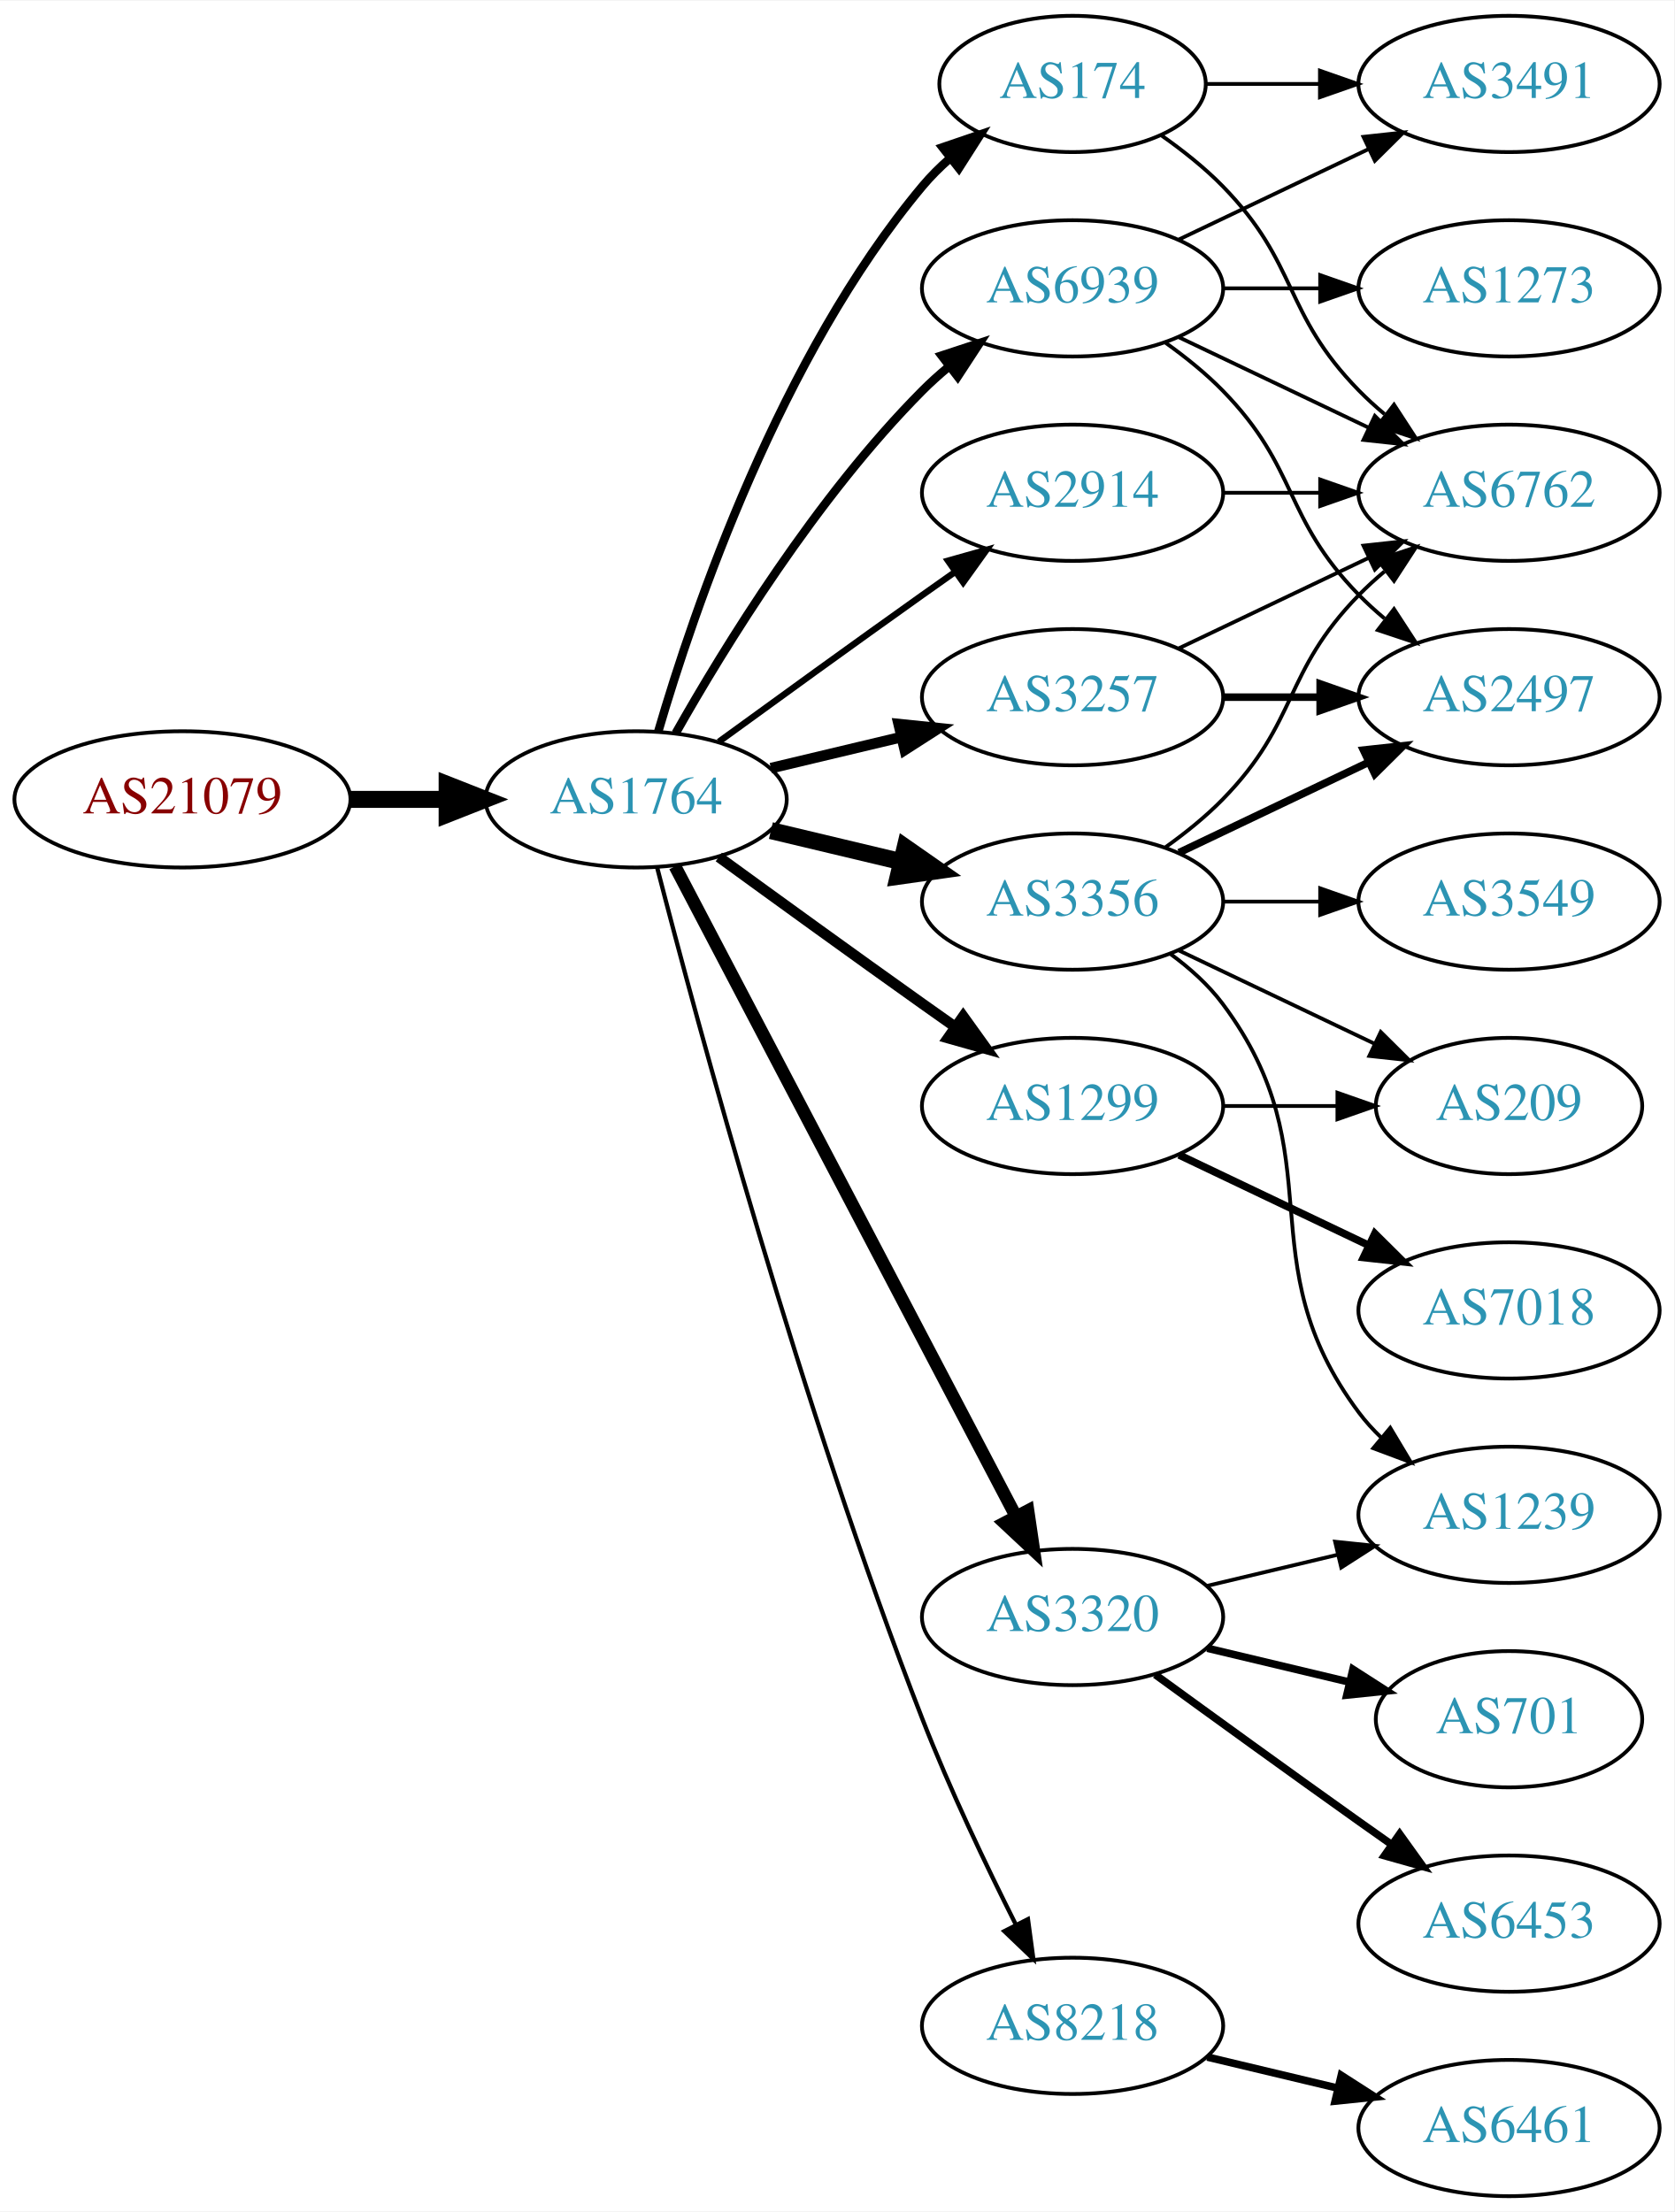
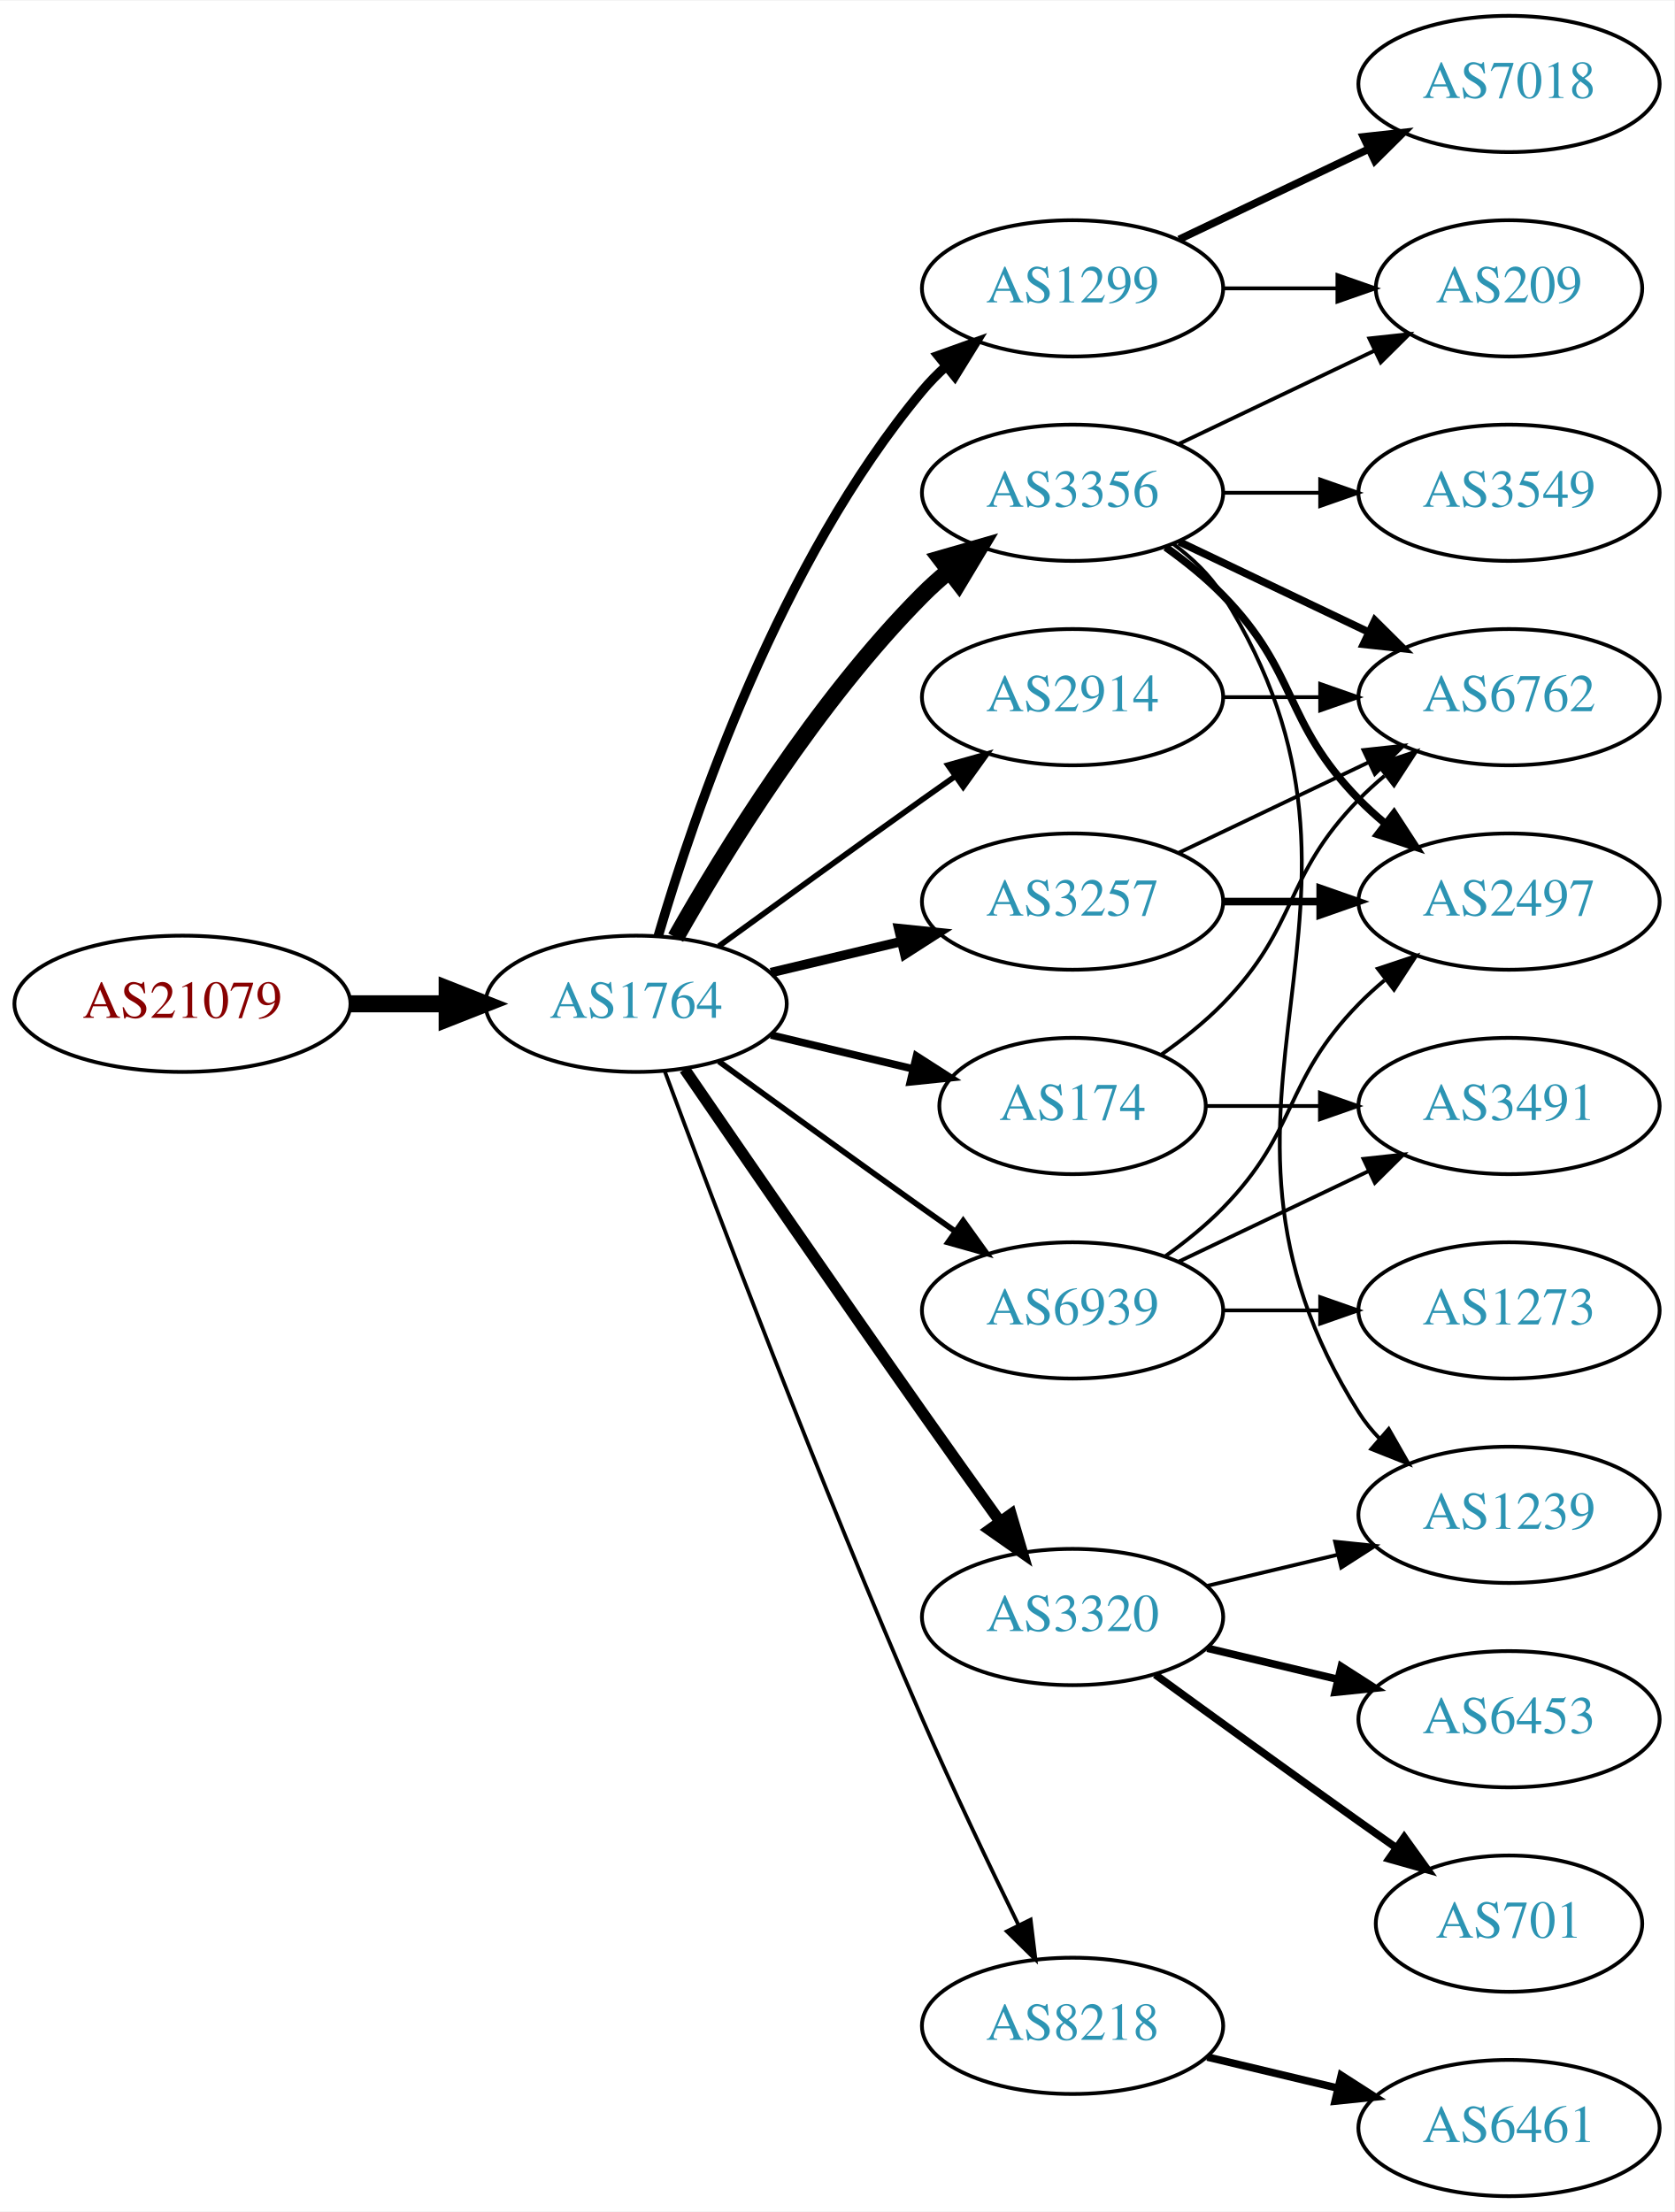
<svg xmlns="http://www.w3.org/2000/svg" xmlns:xlink="http://www.w3.org/1999/xlink" width="442pt" height="584pt" viewBox="0.00 0.00 442.27 584.00">
  <g id="graph0" class="graph" transform="scale(1 1) rotate(0) translate(4 580)">
    <polygon fill="white" stroke="none" points="-4,4 -4,-580 438.271,-580 438.271,4 -4,4" />
    <g id="node1" class="node">
      <g id="a_node1">
        <a xlink:href="/asn/21079" xlink:title="AS21079 ~ Vienna, AT [AT]">
-           <ellipse fill="#ffffff" stroke="black" cx="44.196" cy="-369" rx="44.393" ry="18" />
-           <text text-anchor="middle" x="44.196" y="-365.3" font-family="Times,serif" font-size="14.00" fill="#880000">AS21079</text>
+           <ellipse fill="#ffffff" stroke="black" cx="44.196" cy="-315" rx="44.393" ry="18" />
+           <text text-anchor="middle" x="44.196" y="-311.3" font-family="Times,serif" font-size="14.00" fill="#880000">AS21079</text>
        </a>
      </g>
    </g>
    <g id="node2" class="node">
      <g id="a_node2">
        <a xlink:href="/asn/1764" xlink:title="AS1764 ~ NEXTLAYER-AS [AT]">
-           <ellipse fill="#ffffff" stroke="black" cx="164.039" cy="-369" rx="39.794" ry="18" />
-           <text text-anchor="middle" x="164.039" y="-365.3" font-family="Times,serif" font-size="14.00" fill="#2c94b3">AS1764</text>
+           <ellipse fill="#ffffff" stroke="black" cx="164.039" cy="-315" rx="39.794" ry="18" />
+           <text text-anchor="middle" x="164.039" y="-311.3" font-family="Times,serif" font-size="14.00" fill="#2c94b3">AS1764</text>
        </a>
      </g>
    </g>
    <g id="edge1" class="edge">
-       <path fill="none" stroke="black" stroke-width="4.5" d="M88.407,-369C96.72,-369 105.482,-369 113.965,-369" />
-       <polygon fill="black" stroke="black" stroke-width="4.5" points="114.123,-372.938 124.123,-369 114.123,-365.063 114.123,-372.938" />
+       <path fill="none" stroke="black" stroke-width="4.5" d="M88.407,-315C96.72,-315 105.482,-315 113.965,-315" />
+       <polygon fill="black" stroke="black" stroke-width="4.5" points="114.123,-318.938 124.123,-315 114.123,-311.063 114.123,-318.938" />
    </g>
    <g id="node3" class="node">
      <g id="a_node3">
-         <a xlink:href="/asn/2914" xlink:title="AS2914 ~ NTT America, Inc. [US]">
-           <ellipse fill="#ffffff" stroke="black" cx="279.332" cy="-450" rx="39.794" ry="18" />
-           <text text-anchor="middle" x="279.332" y="-446.3" font-family="Times,serif" font-size="14.00" fill="#2c94b3">AS2914</text>
+         <a xlink:href="/asn/1299" xlink:title="AS1299 ~ Telia Carrier [EU]">
+           <ellipse fill="#ffffff" stroke="black" cx="279.332" cy="-504" rx="39.794" ry="18" />
+           <text text-anchor="middle" x="279.332" y="-500.3" font-family="Times,serif" font-size="14.00" fill="#2c94b3">AS1299</text>
        </a>
      </g>
    </g>
    <g id="edge2" class="edge">
-       <path fill="none" stroke="black" stroke-width="1.688" d="M185.887,-384.222C200.821,-395.091 221.435,-410.025 239.685,-423 242.506,-425.005 245.449,-427.085 248.397,-429.159" />
-       <polygon fill="black" stroke="black" stroke-width="1.688" points="246.424,-432.05 256.621,-434.926 250.443,-426.319 246.424,-432.05" />
+       <path fill="none" stroke="black" stroke-width="2.5" d="M169.913,-333.002C179.227,-364.844 202.043,-431.981 239.685,-477 241.555,-479.237 243.654,-481.374 245.88,-483.396" />
+       <polygon fill="black" stroke="black" stroke-width="2.5" points="243.823,-486.234 253.799,-489.804 248.227,-480.793 243.823,-486.234" />
    </g>
    <g id="node4" class="node">
      <g id="a_node4">
-         <a xlink:href="/asn/3356" xlink:title="AS3356 ~ Level 3 Parent, LLC [US]">
-           <ellipse fill="#ffffff" stroke="black" cx="279.332" cy="-342" rx="39.794" ry="18" />
-           <text text-anchor="middle" x="279.332" y="-338.3" font-family="Times,serif" font-size="14.00" fill="#2c94b3">AS3356</text>
+         <a xlink:href="/asn/2914" xlink:title="AS2914 ~ NTT America, Inc. [US]">
+           <ellipse fill="#ffffff" stroke="black" cx="279.332" cy="-396" rx="39.794" ry="18" />
+           <text text-anchor="middle" x="279.332" y="-392.3" font-family="Times,serif" font-size="14.00" fill="#2c94b3">AS2914</text>
        </a>
      </g>
    </g>
    <g id="edge3" class="edge">
-       <path fill="none" stroke="black" stroke-width="4.5" d="M199.646,-360.752C210.517,-358.162 222.671,-355.265 234.114,-352.538" />
-       <polygon fill="black" stroke="black" stroke-width="4.5" points="235.122,-356.346 243.936,-350.197 233.296,-348.685 235.122,-356.346" />
+       <path fill="none" stroke="black" stroke-width="1.5" d="M185.887,-330.222C200.821,-341.091 221.435,-356.025 239.685,-369 242.506,-371.005 245.449,-373.085 248.397,-375.159" />
+       <polygon fill="black" stroke="black" stroke-width="1.5" points="246.424,-378.05 256.621,-380.926 250.443,-372.319 246.424,-378.05" />
    </g>
    <g id="node5" class="node">
      <g id="a_node5">
-         <a xlink:href="/asn/1299" xlink:title="AS1299 ~ Telia Carrier [EU]">
-           <ellipse fill="#ffffff" stroke="black" cx="279.332" cy="-288" rx="39.794" ry="18" />
-           <text text-anchor="middle" x="279.332" y="-284.3" font-family="Times,serif" font-size="14.00" fill="#2c94b3">AS1299</text>
+         <a xlink:href="/asn/3356" xlink:title="AS3356 ~ Level 3 Parent, LLC [US]">
+           <ellipse fill="#ffffff" stroke="black" cx="279.332" cy="-450" rx="39.794" ry="18" />
+           <text text-anchor="middle" x="279.332" y="-446.3" font-family="Times,serif" font-size="14.00" fill="#2c94b3">AS3356</text>
        </a>
      </g>
    </g>
    <g id="edge4" class="edge">
-       <path fill="none" stroke="black" stroke-width="2.812" d="M185.887,-353.778C200.821,-342.909 221.435,-327.975 239.685,-315 242.506,-312.995 245.449,-310.915 248.397,-308.841" />
-       <polygon fill="black" stroke="black" stroke-width="2.812" points="250.443,-311.681 256.621,-303.074 246.424,-305.95 250.443,-311.681" />
+       <path fill="none" stroke="black" stroke-width="4.5" d="M174.498,-332.49C187.28,-355.096 211.712,-394.886 239.685,-423 241.796,-425.121 244.092,-427.188 246.477,-429.171" />
+       <polygon fill="black" stroke="black" stroke-width="4.5" points="244.463,-432.589 254.793,-435.556 249.259,-426.343 244.463,-432.589" />
    </g>
    <g id="node6" class="node">
      <g id="a_node6">
        <a xlink:href="/asn/174" xlink:title="AS174 ~ Cogent Communications [US]">
-           <ellipse fill="#ffffff" stroke="black" cx="279.332" cy="-558" rx="35.194" ry="18" />
-           <text text-anchor="middle" x="279.332" y="-554.3" font-family="Times,serif" font-size="14.00" fill="#2c94b3">AS174</text>
+           <ellipse fill="#ffffff" stroke="black" cx="279.332" cy="-288" rx="35.194" ry="18" />
+           <text text-anchor="middle" x="279.332" y="-284.3" font-family="Times,serif" font-size="14.00" fill="#2c94b3">AS174</text>
        </a>
      </g>
    </g>
    <g id="edge5" class="edge">
-       <path fill="none" stroke="black" stroke-width="2.25" d="M169.913,-387.002C179.227,-418.844 202.043,-485.981 239.685,-531 241.838,-533.574 244.292,-536.017 246.896,-538.303" />
-       <polygon fill="black" stroke="black" stroke-width="2.25" points="244.98,-541.249 255.007,-544.672 249.303,-535.743 244.98,-541.249" />
+       <path fill="none" stroke="black" stroke-width="2" d="M199.646,-306.752C211.44,-303.942 224.745,-300.771 237.013,-297.847" />
+       <polygon fill="black" stroke="black" stroke-width="2" points="238.101,-301.186 247.018,-295.463 236.479,-294.376 238.101,-301.186" />
    </g>
    <g id="node7" class="node">
      <g id="a_node7">
+         <a xlink:href="/asn/3257" xlink:title="AS3257 ~ GTT [DE]">
+           <ellipse fill="#ffffff" stroke="black" cx="279.332" cy="-342" rx="39.794" ry="18" />
+           <text text-anchor="middle" x="279.332" y="-338.3" font-family="Times,serif" font-size="14.00" fill="#2c94b3">AS3257</text>
+         </a>
+       </g>
+     </g>
+     <g id="edge6" class="edge">
+       <path fill="none" stroke="black" stroke-width="2.5" d="M199.646,-323.248C210.517,-325.838 222.671,-328.735 234.114,-331.462" />
+       <polygon fill="black" stroke="black" stroke-width="2.5" points="233.397,-334.889 243.936,-333.803 235.02,-328.08 233.397,-334.889" />
+     </g>
+     <g id="node8" class="node">
+       <g id="a_node8">
        <a xlink:href="/asn/3320" xlink:title="AS3320 ~ DTAG [DE]">
          <ellipse fill="#ffffff" stroke="black" cx="279.332" cy="-153" rx="39.794" ry="18" />
          <text text-anchor="middle" x="279.332" y="-149.3" font-family="Times,serif" font-size="14.00" fill="#2c94b3">AS3320</text>
        </a>
      </g>
    </g>
-     <g id="edge6" class="edge">
-       <path fill="none" stroke="black" stroke-width="3.375" d="M174.31,-351.324C194.151,-313.495 240.829,-224.501 264.316,-179.722" />
-       <polygon fill="black" stroke="black" stroke-width="3.375" points="267.546,-181.099 269.091,-170.617 261.347,-177.848 267.546,-181.099" />
-     </g>
-     <g id="node8" class="node">
-       <g id="a_node8">
-         <a xlink:href="/asn/3257" xlink:title="AS3257 ~ GTT [DE]">
-           <ellipse fill="#ffffff" stroke="black" cx="279.332" cy="-396" rx="39.794" ry="18" />
-           <text text-anchor="middle" x="279.332" y="-392.3" font-family="Times,serif" font-size="14.00" fill="#2c94b3">AS3257</text>
-         </a>
-       </g>
-     </g>
    <g id="edge7" class="edge">
-       <path fill="none" stroke="black" stroke-width="2.812" d="M199.646,-377.248C210.517,-379.838 222.671,-382.735 234.114,-385.462" />
-       <polygon fill="black" stroke="black" stroke-width="2.812" points="233.397,-388.889 243.936,-387.803 235.02,-382.08 233.397,-388.889" />
+       <path fill="none" stroke="black" stroke-width="3" d="M176.846,-297.731C191.489,-276.358 217.262,-238.88 239.685,-207 246.32,-197.567 253.67,-187.261 260.164,-178.205" />
+       <polygon fill="black" stroke="black" stroke-width="3" points="263.085,-180.138 266.076,-169.974 257.399,-176.054 263.085,-180.138" />
    </g>
    <g id="node9" class="node">
      <g id="a_node9">
        <a xlink:href="/asn/8218" xlink:title="AS8218 ~ legacy Neotelecoms [FR]">
          <ellipse fill="#ffffff" stroke="black" cx="279.332" cy="-45" rx="39.794" ry="18" />
          <text text-anchor="middle" x="279.332" y="-41.3" font-family="Times,serif" font-size="14.00" fill="#2c94b3">AS8218</text>
        </a>
      </g>
    </g>
    <g id="edge8" class="edge">
-       <path fill="none" stroke="black" stroke-width="1.125" d="M169.591,-351.01C180.102,-310.296 207.635,-208.242 239.685,-126 246.9,-107.485 256.518,-87.316 264.353,-71.735" />
-       <polygon fill="black" stroke="black" stroke-width="1.125" points="267.544,-73.181 268.964,-62.682 261.307,-70.004 267.544,-73.181" />
+       <path fill="none" stroke="black" d="M171.632,-297.113C184.176,-263.364 212.644,-188.104 239.685,-126 247.669,-107.663 257.363,-87.351 265.044,-71.654" />
+       <polygon fill="black" stroke="black" points="268.257,-73.053 269.534,-62.536 261.976,-69.961 268.257,-73.053" />
    </g>
    <g id="node10" class="node">
      <g id="a_node10">
        <a xlink:href="/asn/6939" xlink:title="AS6939 ~ Hurricane Electric LLC [US]">
-           <ellipse fill="#ffffff" stroke="black" cx="279.332" cy="-504" rx="39.794" ry="18" />
-           <text text-anchor="middle" x="279.332" y="-500.3" font-family="Times,serif" font-size="14.00" fill="#2c94b3">AS6939</text>
+           <ellipse fill="#ffffff" stroke="black" cx="279.332" cy="-234" rx="39.794" ry="18" />
+           <text text-anchor="middle" x="279.332" y="-230.3" font-family="Times,serif" font-size="14.00" fill="#2c94b3">AS6939</text>
        </a>
      </g>
    </g>
    <g id="edge9" class="edge">
-       <path fill="none" stroke="black" stroke-width="2.25" d="M174.498,-386.49C187.28,-409.096 211.712,-448.886 239.685,-477 241.796,-479.121 244.092,-481.188 246.477,-483.171" />
-       <polygon fill="black" stroke="black" stroke-width="2.25" points="244.73,-486.242 254.793,-489.556 248.993,-480.69 244.73,-486.242" />
+       <path fill="none" stroke="black" stroke-width="1.5" d="M185.887,-299.778C200.821,-288.909 221.435,-273.975 239.685,-261 242.506,-258.995 245.449,-256.915 248.397,-254.841" />
+       <polygon fill="black" stroke="black" stroke-width="1.5" points="250.443,-257.681 256.621,-249.074 246.424,-251.95 250.443,-257.681" />
+     </g>
+     <g id="node11" class="node">
+       <g id="a_node11">
+         <a xlink:href="/asn/7018" xlink:title="AS7018 ~ AT&amp;T Services, Inc. [US]">
+           <ellipse fill="#ffffff" stroke="black" cx="394.625" cy="-558" rx="39.794" ry="18" />
+           <text text-anchor="middle" x="394.625" y="-554.3" font-family="Times,serif" font-size="14.00" fill="#2c94b3">AS7018</text>
+         </a>
+       </g>
+     </g>
+     <g id="edge10" class="edge">
+       <path fill="none" stroke="black" stroke-width="2" d="M307.468,-516.934C322.462,-524.081 341.283,-533.052 357.506,-540.785" />
+       <polygon fill="black" stroke="black" stroke-width="2" points="356.177,-544.028 366.71,-545.171 359.188,-537.709 356.177,-544.028" />
+     </g>
+     <g id="node12" class="node">
+       <g id="a_node12">
+         <a xlink:href="/asn/209" xlink:title="AS209 ~ CenturyLink Communications, LLC [US]">
+           <ellipse fill="#ffffff" stroke="black" cx="394.625" cy="-504" rx="35.194" ry="18" />
+           <text text-anchor="middle" x="394.625" y="-500.3" font-family="Times,serif" font-size="14.00" fill="#2c94b3">AS209</text>
+         </a>
+       </g>
+     </g>
+     <g id="edge11" class="edge">
+       <path fill="none" stroke="black" d="M319.004,-504C328.709,-504 339.2,-504 349.163,-504" />
+       <polygon fill="black" stroke="black" points="349.299,-507.5 359.299,-504 349.299,-500.5 349.299,-507.5" />
+     </g>
+     <g id="node14" class="node">
+       <g id="a_node14">
+         <a xlink:href="/asn/6762" xlink:title="AS6762 ~ TELECOM ITALIA SPARKLE S.p.A. [IT]">
+           <ellipse fill="#ffffff" stroke="black" cx="394.625" cy="-396" rx="39.794" ry="18" />
+           <text text-anchor="middle" x="394.625" y="-392.3" font-family="Times,serif" font-size="14.00" fill="#2c94b3">AS6762</text>
+         </a>
+       </g>
+     </g>
+     <g id="edge25" class="edge">
+       <path fill="none" stroke="black" d="M319.004,-396C327.207,-396 335.971,-396 344.503,-396" />
+       <polygon fill="black" stroke="black" points="344.742,-399.5 354.742,-396 344.742,-392.5 344.742,-399.5" />
+     </g>
+     <g id="edge16" class="edge">
+       <path fill="none" stroke="black" d="M307.468,-462.934C322.9,-470.29 342.385,-479.577 358.92,-487.459" />
+       <polygon fill="black" stroke="black" points="357.729,-490.768 368.262,-491.911 360.741,-484.449 357.729,-490.768" />
    </g>
    <g id="node13" class="node">
      <g id="a_node13">
-         <a xlink:href="/asn/6762" xlink:title="AS6762 ~ TELECOM ITALIA SPARKLE S.p.A. [IT]">
+         <a xlink:href="/asn/3549" xlink:title="AS3549 ~ Level 3 Parent, LLC [US]">
          <ellipse fill="#ffffff" stroke="black" cx="394.625" cy="-450" rx="39.794" ry="18" />
-           <text text-anchor="middle" x="394.625" y="-446.3" font-family="Times,serif" font-size="14.00" fill="#2c94b3">AS6762</text>
-         </a>
-       </g>
-     </g>
-     <g id="edge24" class="edge">
+           <text text-anchor="middle" x="394.625" y="-446.3" font-family="Times,serif" font-size="14.00" fill="#2c94b3">AS3549</text>
+         </a>
+       </g>
+     </g>
+     <g id="edge12" class="edge">
      <path fill="none" stroke="black" d="M319.004,-450C327.207,-450 335.971,-450 344.503,-450" />
      <polygon fill="black" stroke="black" points="344.742,-453.5 354.742,-450 344.742,-446.5 344.742,-453.5" />
    </g>
-     <g id="node11" class="node">
-       <g id="a_node11">
-         <a xlink:href="/asn/3549" xlink:title="AS3549 ~ Level 3 Parent, LLC [US]">
+     <g id="edge13" class="edge">
+       <path fill="none" stroke="black" stroke-width="2" d="M307.468,-437.066C322.462,-429.919 341.283,-420.948 357.506,-413.215" />
+       <polygon fill="black" stroke="black" stroke-width="2" points="359.188,-416.291 366.71,-408.829 356.177,-409.972 359.188,-416.291" />
+     </g>
+     <g id="node15" class="node">
+       <g id="a_node15">
+         <a xlink:href="/asn/2497" xlink:title="AS2497 ~ Internet Initiative Japan Inc. [JP]">
          <ellipse fill="#ffffff" stroke="black" cx="394.625" cy="-342" rx="39.794" ry="18" />
-           <text text-anchor="middle" x="394.625" y="-338.3" font-family="Times,serif" font-size="14.00" fill="#2c94b3">AS3549</text>
-         </a>
-       </g>
-     </g>
-     <g id="edge10" class="edge">
-       <path fill="none" stroke="black" d="M319.004,-342C327.207,-342 335.971,-342 344.503,-342" />
-       <polygon fill="black" stroke="black" points="344.742,-345.5 354.742,-342 344.742,-338.5 344.742,-345.5" />
-     </g>
-     <g id="node12" class="node">
-       <g id="a_node12">
-         <a xlink:href="/asn/2497" xlink:title="AS2497 ~ Internet Initiative Japan Inc. [JP]">
-           <ellipse fill="#ffffff" stroke="black" cx="394.625" cy="-396" rx="39.794" ry="18" />
-           <text text-anchor="middle" x="394.625" y="-392.3" font-family="Times,serif" font-size="14.00" fill="#2c94b3">AS2497</text>
-         </a>
-       </g>
-     </g>
-     <g id="edge11" class="edge">
-       <path fill="none" stroke="black" stroke-width="2" d="M307.468,-354.934C322.462,-362.081 341.283,-371.052 357.506,-378.785" />
-       <polygon fill="black" stroke="black" stroke-width="2" points="356.177,-382.028 366.71,-383.171 359.188,-375.709 356.177,-382.028" />
-     </g>
-     <g id="edge12" class="edge">
-       <path fill="none" stroke="black" d="M303.926,-356.389C309.182,-360.148 314.513,-364.437 318.978,-369 339.151,-389.617 334.806,-402.383 354.978,-423 357.071,-425.139 359.354,-427.218 361.731,-429.21" />
-       <polygon fill="black" stroke="black" points="359.974,-432.275 370.031,-435.611 364.249,-426.732 359.974,-432.275" />
-     </g>
-     <g id="node14" class="node">
-       <g id="a_node14">
+           <text text-anchor="middle" x="394.625" y="-338.3" font-family="Times,serif" font-size="14.00" fill="#2c94b3">AS2497</text>
+         </a>
+       </g>
+     </g>
+     <g id="edge14" class="edge">
+       <path fill="none" stroke="black" stroke-width="2" d="M303.926,-435.611C309.182,-431.852 314.513,-427.563 318.978,-423 339.151,-402.383 334.806,-389.617 354.978,-369 357.071,-366.861 359.354,-364.782 361.731,-362.79" />
+       <polygon fill="black" stroke="black" stroke-width="2" points="364.249,-365.268 370.031,-356.389 359.974,-359.725 364.249,-365.268" />
+     </g>
+     <g id="node16" class="node">
+       <g id="a_node16">
        <a xlink:href="/asn/1239" xlink:title="AS1239 ~ Sprint [US]">
          <ellipse fill="#ffffff" stroke="black" cx="394.625" cy="-180" rx="39.794" ry="18" />
          <text text-anchor="middle" x="394.625" y="-176.3" font-family="Times,serif" font-size="14.00" fill="#2c94b3">AS1239</text>
        </a>
      </g>
    </g>
-     <g id="edge13" class="edge">
-       <path fill="none" stroke="black" d="M305.262,-328.118C310.338,-324.389 315.256,-319.984 318.978,-315 349.249,-274.458 324.707,-247.542 354.978,-207 356.723,-204.664 358.73,-202.455 360.893,-200.383" />
-       <polygon fill="black" stroke="black" points="363.253,-202.973 368.694,-193.882 358.771,-197.595 363.253,-202.973" />
-     </g>
-     <g id="node15" class="node">
-       <g id="a_node15">
-         <a xlink:href="/asn/209" xlink:title="AS209 ~ CenturyLink Communications, LLC [US]">
-           <ellipse fill="#ffffff" stroke="black" cx="394.625" cy="-288" rx="35.194" ry="18" />
-           <text text-anchor="middle" x="394.625" y="-284.3" font-family="Times,serif" font-size="14.00" fill="#2c94b3">AS209</text>
-         </a>
-       </g>
-     </g>
-     <g id="edge14" class="edge">
-       <path fill="none" stroke="black" d="M307.468,-329.066C322.9,-321.71 342.385,-312.423 358.92,-304.541" />
-       <polygon fill="black" stroke="black" points="360.741,-307.551 368.262,-300.089 357.729,-301.232 360.741,-307.551" />
-     </g>
-     <g id="edge16" class="edge">
-       <path fill="none" stroke="black" d="M319.004,-288C328.709,-288 339.2,-288 349.163,-288" />
-       <polygon fill="black" stroke="black" points="349.299,-291.5 359.299,-288 349.299,-284.5 349.299,-291.5" />
-     </g>
-     <g id="node16" class="node">
-       <g id="a_node16">
-         <a xlink:href="/asn/7018" xlink:title="AS7018 ~ AT&amp;T Services, Inc. [US]">
-           <ellipse fill="#ffffff" stroke="black" cx="394.625" cy="-234" rx="39.794" ry="18" />
-           <text text-anchor="middle" x="394.625" y="-230.3" font-family="Times,serif" font-size="14.00" fill="#2c94b3">AS7018</text>
-         </a>
-       </g>
-     </g>
    <g id="edge15" class="edge">
-       <path fill="none" stroke="black" stroke-width="2" d="M307.468,-275.066C322.462,-267.919 341.283,-258.948 357.506,-251.215" />
-       <polygon fill="black" stroke="black" stroke-width="2" points="359.188,-254.291 366.71,-246.829 356.177,-247.972 359.188,-254.291" />
+       <path fill="none" stroke="black" d="M305.858,-436.528C310.903,-432.777 315.658,-428.26 318.978,-423 370.928,-340.7 303.028,-289.3 354.978,-207 356.534,-204.534 358.406,-202.232 360.475,-200.095" />
+       <polygon fill="black" stroke="black" points="362.845,-202.673 368.099,-193.472 358.254,-197.389 362.845,-202.673" />
    </g>
    <g id="edge18" class="edge">
-       <path fill="none" stroke="black" d="M302.714,-544.468C308.356,-540.51 314.17,-535.914 318.978,-531 339.151,-510.383 334.806,-497.617 354.978,-477 357.071,-474.861 359.354,-472.782 361.731,-470.79" />
-       <polygon fill="black" stroke="black" points="364.249,-473.268 370.031,-464.389 359.974,-467.725 364.249,-473.268" />
+       <path fill="none" stroke="black" d="M302.714,-301.532C308.356,-305.49 314.17,-310.086 318.978,-315 339.151,-335.617 334.806,-348.383 354.978,-369 357.071,-371.139 359.354,-373.218 361.731,-375.21" />
+       <polygon fill="black" stroke="black" points="359.974,-378.275 370.031,-381.611 364.249,-372.732 359.974,-378.275" />
    </g>
    <g id="node17" class="node">
      <g id="a_node17">
        <a xlink:href="/asn/3491" xlink:title="AS3491 ~ PCCW Global, Inc. [US]">
-           <ellipse fill="#ffffff" stroke="black" cx="394.625" cy="-558" rx="39.794" ry="18" />
-           <text text-anchor="middle" x="394.625" y="-554.3" font-family="Times,serif" font-size="14.00" fill="#2c94b3">AS3491</text>
+           <ellipse fill="#ffffff" stroke="black" cx="394.625" cy="-288" rx="39.794" ry="18" />
+           <text text-anchor="middle" x="394.625" y="-284.3" font-family="Times,serif" font-size="14.00" fill="#2c94b3">AS3491</text>
        </a>
      </g>
    </g>
    <g id="edge17" class="edge">
-       <path fill="none" stroke="black" d="M314.631,-558C324.008,-558 334.358,-558 344.393,-558" />
-       <polygon fill="black" stroke="black" points="344.681,-561.5 354.681,-558 344.681,-554.5 344.681,-561.5" />
+       <path fill="none" stroke="black" d="M314.631,-288C324.008,-288 334.358,-288 344.393,-288" />
+       <polygon fill="black" stroke="black" points="344.681,-291.5 354.681,-288 344.681,-284.5 344.681,-291.5" />
+     </g>
+     <g id="edge19" class="edge">
+       <path fill="none" stroke="black" d="M307.468,-354.934C322.462,-362.081 341.283,-371.052 357.506,-378.785" />
+       <polygon fill="black" stroke="black" points="356.177,-382.028 366.71,-383.171 359.188,-375.709 356.177,-382.028" />
+     </g>
+     <g id="edge20" class="edge">
+       <path fill="none" stroke="black" stroke-width="2" d="M319.004,-342C327.207,-342 335.971,-342 344.503,-342" />
+       <polygon fill="black" stroke="black" stroke-width="2" points="344.742,-345.5 354.742,-342 344.742,-338.5 344.742,-345.5" />
    </g>
    <g id="edge21" class="edge">
      <path fill="none" stroke="black" d="M314.939,-161.248C325.81,-163.838 337.964,-166.735 349.407,-169.462" />
      <polygon fill="black" stroke="black" points="348.69,-172.889 359.229,-171.803 350.313,-166.08 348.69,-172.889" />
    </g>
    <g id="node18" class="node">
      <g id="a_node18">
-         <a xlink:href="/asn/6453" xlink:title="AS6453 ~ TATA COMMUNICATIONS (AMERICA) INC [US]">
-           <ellipse fill="#ffffff" stroke="black" cx="394.625" cy="-72" rx="39.794" ry="18" />
-           <text text-anchor="middle" x="394.625" y="-68.3" font-family="Times,serif" font-size="14.00" fill="#2c94b3">AS6453</text>
-         </a>
-       </g>
-     </g>
-     <g id="edge19" class="edge">
-       <path fill="none" stroke="black" stroke-width="2" d="M301.18,-137.778C316.114,-126.909 336.727,-111.975 354.978,-99 357.799,-96.995 360.742,-94.915 363.69,-92.841" />
-       <polygon fill="black" stroke="black" stroke-width="2" points="365.736,-95.681 371.914,-87.074 361.717,-89.95 365.736,-95.681" />
+         <a xlink:href="/asn/701" xlink:title="AS701 ~ UUNET [US]">
+           <ellipse fill="#ffffff" stroke="black" cx="394.625" cy="-72" rx="35.194" ry="18" />
+           <text text-anchor="middle" x="394.625" y="-68.3" font-family="Times,serif" font-size="14.00" fill="#2c94b3">AS701</text>
+         </a>
+       </g>
+     </g>
+     <g id="edge22" class="edge">
+       <path fill="none" stroke="black" stroke-width="2" d="M301.18,-137.778C316.114,-126.909 336.727,-111.975 354.978,-99 358.188,-96.718 361.557,-94.339 364.912,-91.982" />
+       <polygon fill="black" stroke="black" stroke-width="2" points="366.94,-94.834 373.123,-86.23 362.924,-89.101 366.94,-94.834" />
    </g>
    <g id="node19" class="node">
      <g id="a_node19">
-         <a xlink:href="/asn/701" xlink:title="AS701 ~ UUNET [US]">
-           <ellipse fill="#ffffff" stroke="black" cx="394.625" cy="-126" rx="35.194" ry="18" />
-           <text text-anchor="middle" x="394.625" y="-122.3" font-family="Times,serif" font-size="14.00" fill="#2c94b3">AS701</text>
-         </a>
-       </g>
-     </g>
-     <g id="edge20" class="edge">
-       <path fill="none" stroke="black" stroke-width="2" d="M314.939,-144.752C326.733,-141.942 340.038,-138.771 352.306,-135.847" />
-       <polygon fill="black" stroke="black" stroke-width="2" points="353.394,-139.186 362.311,-133.463 351.772,-132.376 353.394,-139.186" />
+         <a xlink:href="/asn/6453" xlink:title="AS6453 ~ TATA COMMUNICATIONS (AMERICA) INC [US]">
+           <ellipse fill="#ffffff" stroke="black" cx="394.625" cy="-126" rx="39.794" ry="18" />
+           <text text-anchor="middle" x="394.625" y="-122.3" font-family="Times,serif" font-size="14.00" fill="#2c94b3">AS6453</text>
+         </a>
+       </g>
    </g>
    <g id="edge23" class="edge">
-       <path fill="none" stroke="black" stroke-width="2" d="M319.004,-396C327.207,-396 335.971,-396 344.503,-396" />
-       <polygon fill="black" stroke="black" stroke-width="2" points="344.742,-399.5 354.742,-396 344.742,-392.5 344.742,-399.5" />
-     </g>
-     <g id="edge22" class="edge">
-       <path fill="none" stroke="black" d="M307.468,-408.934C322.462,-416.081 341.283,-425.052 357.506,-432.785" />
-       <polygon fill="black" stroke="black" points="356.177,-436.028 366.71,-437.171 359.188,-429.709 356.177,-436.028" />
+       <path fill="none" stroke="black" stroke-width="2" d="M314.939,-144.752C325.81,-142.162 337.964,-139.265 349.407,-136.538" />
+       <polygon fill="black" stroke="black" stroke-width="2" points="350.313,-139.92 359.229,-134.197 348.69,-133.111 350.313,-139.92" />
    </g>
    <g id="node20" class="node">
      <g id="a_node20">
        <a xlink:href="/asn/6461" xlink:title="AS6461 ~ ZAYO-6461 [US]">
          <ellipse fill="#ffffff" stroke="black" cx="394.625" cy="-18" rx="39.794" ry="18" />
          <text text-anchor="middle" x="394.625" y="-14.3" font-family="Times,serif" font-size="14.00" fill="#2c94b3">AS6461</text>
        </a>
      </g>
    </g>
-     <g id="edge25" class="edge">
+     <g id="edge24" class="edge">
      <path fill="none" stroke="black" stroke-width="2" d="M314.939,-36.752C325.81,-34.162 337.964,-31.265 349.407,-28.538" />
      <polygon fill="black" stroke="black" stroke-width="2" points="350.313,-31.92 359.229,-26.197 348.69,-25.111 350.313,-31.92" />
    </g>
+     <g id="edge27" class="edge">
+       <path fill="none" stroke="black" d="M303.926,-248.389C309.182,-252.148 314.513,-256.437 318.978,-261 339.151,-281.617 334.806,-294.383 354.978,-315 357.071,-317.139 359.354,-319.218 361.731,-321.21" />
+       <polygon fill="black" stroke="black" points="359.974,-324.275 370.031,-327.611 364.249,-318.732 359.974,-324.275" />
+     </g>
    <g id="edge26" class="edge">
-       <path fill="none" stroke="black" d="M303.926,-489.611C309.182,-485.852 314.513,-481.563 318.978,-477 339.151,-456.383 334.806,-443.617 354.978,-423 357.071,-420.861 359.354,-418.782 361.731,-416.79" />
-       <polygon fill="black" stroke="black" points="364.249,-419.268 370.031,-410.389 359.974,-413.725 364.249,-419.268" />
-     </g>
-     <g id="edge29" class="edge">
-       <path fill="none" stroke="black" d="M307.468,-491.066C322.462,-483.919 341.283,-474.948 357.506,-467.215" />
-       <polygon fill="black" stroke="black" points="359.188,-470.291 366.71,-462.829 356.177,-463.972 359.188,-470.291" />
-     </g>
-     <g id="edge28" class="edge">
-       <path fill="none" stroke="black" d="M307.468,-516.934C322.462,-524.081 341.283,-533.052 357.506,-540.785" />
-       <polygon fill="black" stroke="black" points="356.177,-544.028 366.71,-545.171 359.188,-537.709 356.177,-544.028" />
+       <path fill="none" stroke="black" d="M307.468,-246.934C322.462,-254.081 341.283,-263.052 357.506,-270.785" />
+       <polygon fill="black" stroke="black" points="356.177,-274.028 366.71,-275.171 359.188,-267.709 356.177,-274.028" />
    </g>
    <g id="node21" class="node">
      <g id="a_node21">
        <a xlink:href="/asn/1273" xlink:title="AS1273 ~ Vodafone Group PLC [EU]">
-           <ellipse fill="#ffffff" stroke="black" cx="394.625" cy="-504" rx="39.794" ry="18" />
-           <text text-anchor="middle" x="394.625" y="-500.3" font-family="Times,serif" font-size="14.00" fill="#2c94b3">AS1273</text>
-         </a>
-       </g>
-     </g>
-     <g id="edge27" class="edge">
-       <path fill="none" stroke="black" d="M319.004,-504C327.207,-504 335.971,-504 344.503,-504" />
-       <polygon fill="black" stroke="black" points="344.742,-507.5 354.742,-504 344.742,-500.5 344.742,-507.5" />
+           <ellipse fill="#ffffff" stroke="black" cx="394.625" cy="-234" rx="39.794" ry="18" />
+           <text text-anchor="middle" x="394.625" y="-230.3" font-family="Times,serif" font-size="14.00" fill="#2c94b3">AS1273</text>
+         </a>
+       </g>
+     </g>
+     <g id="edge28" class="edge">
+       <path fill="none" stroke="black" d="M319.004,-234C327.207,-234 335.971,-234 344.503,-234" />
+       <polygon fill="black" stroke="black" points="344.742,-237.5 354.742,-234 344.742,-230.5 344.742,-237.5" />
    </g>
  </g>
</svg>
